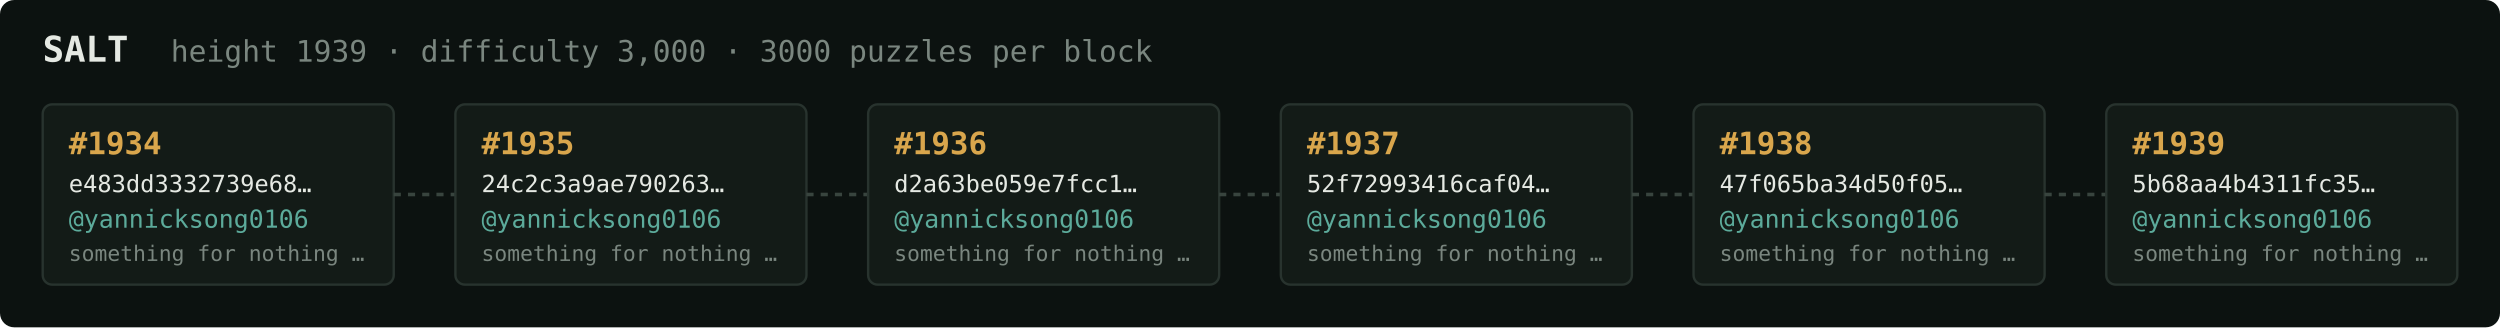
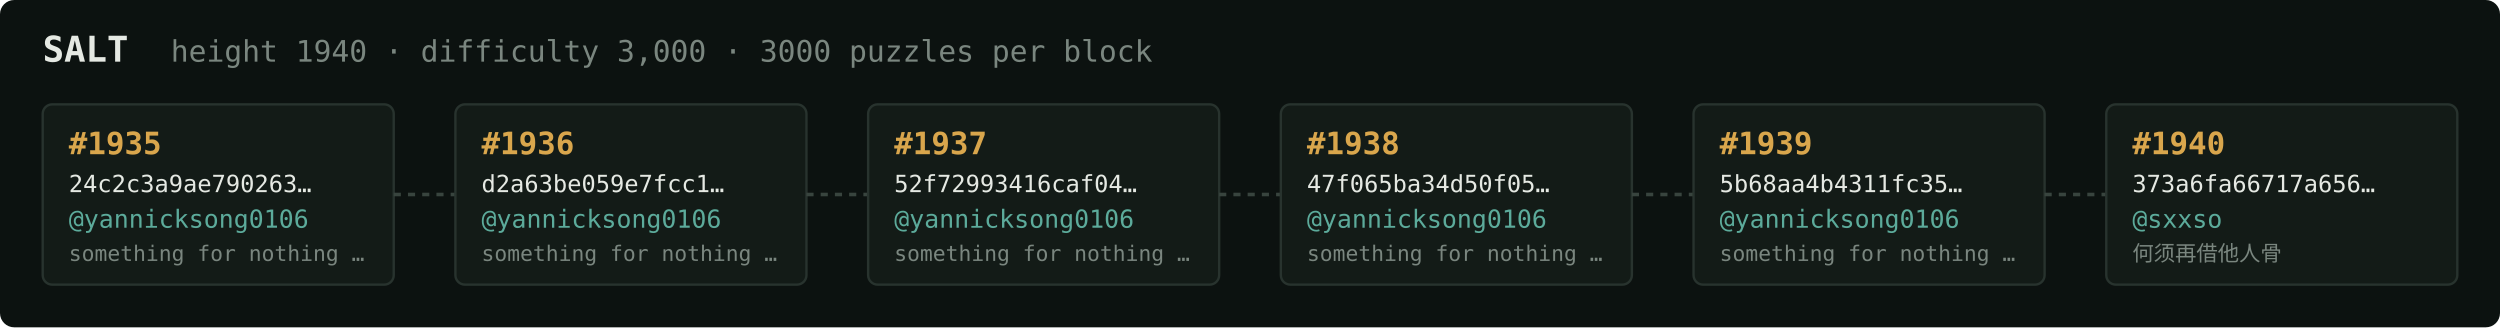
<svg xmlns="http://www.w3.org/2000/svg" width="1054" height="138" viewBox="0 0 1054 138" font-family="ui-monospace,SFMono-Regular,Menlo,monospace">
  <rect fill="#0c1210" width="1054" height="138" rx="6" />
  <text x="18" y="26" fill="#e5e9e3" font-size="15" font-weight="700">SALT</text>
-   <text x="72" y="26" fill="#7a867f" font-size="12.5">height 1939 · difficulty 3,000 · 3000 puzzles per block</text>
+   <text x="72" y="26" fill="#7a867f" font-size="12.5">height 1940 · difficulty 3,000 · 3000 puzzles per block</text>
  <rect x="18" y="44" width="148" height="76" rx="4" fill="#131b17" stroke="#28332e" stroke-width="1" />
-   <text x="29" y="65" fill="#d9a64c" font-size="13" font-weight="700">#1934</text>
-   <text x="29" y="81" fill="#e5e9e3" font-size="10">e483dd3332739e68…</text>
+   <text x="29" y="65" fill="#d9a64c" font-size="13" font-weight="700">#1935</text>
+   <text x="29" y="81" fill="#e5e9e3" font-size="10">24c2c3a9ae790263…</text>
  <text x="29" y="96" fill="#5cab9b" font-size="10.5">@yannicksong0106</text>
  <text x="29" y="110" fill="#7a867f" font-size="9">something for nothing …</text>
  <line x1="166" y1="82.0" x2="192" y2="82.0" stroke="#38443e" stroke-width="1.5" stroke-dasharray="3 3" />
  <rect x="192" y="44" width="148" height="76" rx="4" fill="#131b17" stroke="#28332e" stroke-width="1" />
-   <text x="203" y="65" fill="#d9a64c" font-size="13" font-weight="700">#1935</text>
-   <text x="203" y="81" fill="#e5e9e3" font-size="10">24c2c3a9ae790263…</text>
+   <text x="203" y="65" fill="#d9a64c" font-size="13" font-weight="700">#1936</text>
+   <text x="203" y="81" fill="#e5e9e3" font-size="10">d2a63be059e7fcc1…</text>
  <text x="203" y="96" fill="#5cab9b" font-size="10.5">@yannicksong0106</text>
  <text x="203" y="110" fill="#7a867f" font-size="9">something for nothing …</text>
  <line x1="340" y1="82.0" x2="366" y2="82.0" stroke="#38443e" stroke-width="1.5" stroke-dasharray="3 3" />
  <rect x="366" y="44" width="148" height="76" rx="4" fill="#131b17" stroke="#28332e" stroke-width="1" />
-   <text x="377" y="65" fill="#d9a64c" font-size="13" font-weight="700">#1936</text>
-   <text x="377" y="81" fill="#e5e9e3" font-size="10">d2a63be059e7fcc1…</text>
+   <text x="377" y="65" fill="#d9a64c" font-size="13" font-weight="700">#1937</text>
+   <text x="377" y="81" fill="#e5e9e3" font-size="10">52f72993416caf04…</text>
  <text x="377" y="96" fill="#5cab9b" font-size="10.5">@yannicksong0106</text>
  <text x="377" y="110" fill="#7a867f" font-size="9">something for nothing …</text>
  <line x1="514" y1="82.0" x2="540" y2="82.0" stroke="#38443e" stroke-width="1.5" stroke-dasharray="3 3" />
  <rect x="540" y="44" width="148" height="76" rx="4" fill="#131b17" stroke="#28332e" stroke-width="1" />
-   <text x="551" y="65" fill="#d9a64c" font-size="13" font-weight="700">#1937</text>
-   <text x="551" y="81" fill="#e5e9e3" font-size="10">52f72993416caf04…</text>
+   <text x="551" y="65" fill="#d9a64c" font-size="13" font-weight="700">#1938</text>
+   <text x="551" y="81" fill="#e5e9e3" font-size="10">47f065ba34d50f05…</text>
  <text x="551" y="96" fill="#5cab9b" font-size="10.5">@yannicksong0106</text>
  <text x="551" y="110" fill="#7a867f" font-size="9">something for nothing …</text>
  <line x1="688" y1="82.0" x2="714" y2="82.0" stroke="#38443e" stroke-width="1.5" stroke-dasharray="3 3" />
  <rect x="714" y="44" width="148" height="76" rx="4" fill="#131b17" stroke="#28332e" stroke-width="1" />
-   <text x="725" y="65" fill="#d9a64c" font-size="13" font-weight="700">#1938</text>
-   <text x="725" y="81" fill="#e5e9e3" font-size="10">47f065ba34d50f05…</text>
+   <text x="725" y="65" fill="#d9a64c" font-size="13" font-weight="700">#1939</text>
+   <text x="725" y="81" fill="#e5e9e3" font-size="10">5b68aa4b4311fc35…</text>
  <text x="725" y="96" fill="#5cab9b" font-size="10.5">@yannicksong0106</text>
  <text x="725" y="110" fill="#7a867f" font-size="9">something for nothing …</text>
  <line x1="862" y1="82.0" x2="888" y2="82.0" stroke="#38443e" stroke-width="1.5" stroke-dasharray="3 3" />
  <rect x="888" y="44" width="148" height="76" rx="4" fill="#131b17" stroke="#28332e" stroke-width="1" />
-   <text x="899" y="65" fill="#d9a64c" font-size="13" font-weight="700">#1939</text>
-   <text x="899" y="81" fill="#e5e9e3" font-size="10">5b68aa4b4311fc35…</text>
-   <text x="899" y="96" fill="#5cab9b" font-size="10.5">@yannicksong0106</text>
-   <text x="899" y="110" fill="#7a867f" font-size="9">something for nothing …</text>
+   <text x="899" y="65" fill="#d9a64c" font-size="13" font-weight="700">#1940</text>
+   <text x="899" y="81" fill="#e5e9e3" font-size="10">373a6fa66717a656…</text>
+   <text x="899" y="96" fill="#5cab9b" font-size="10.5">@sxxso</text>
+   <text x="899" y="110" fill="#7a867f" font-size="9">何须再借他人骨</text>
</svg>
